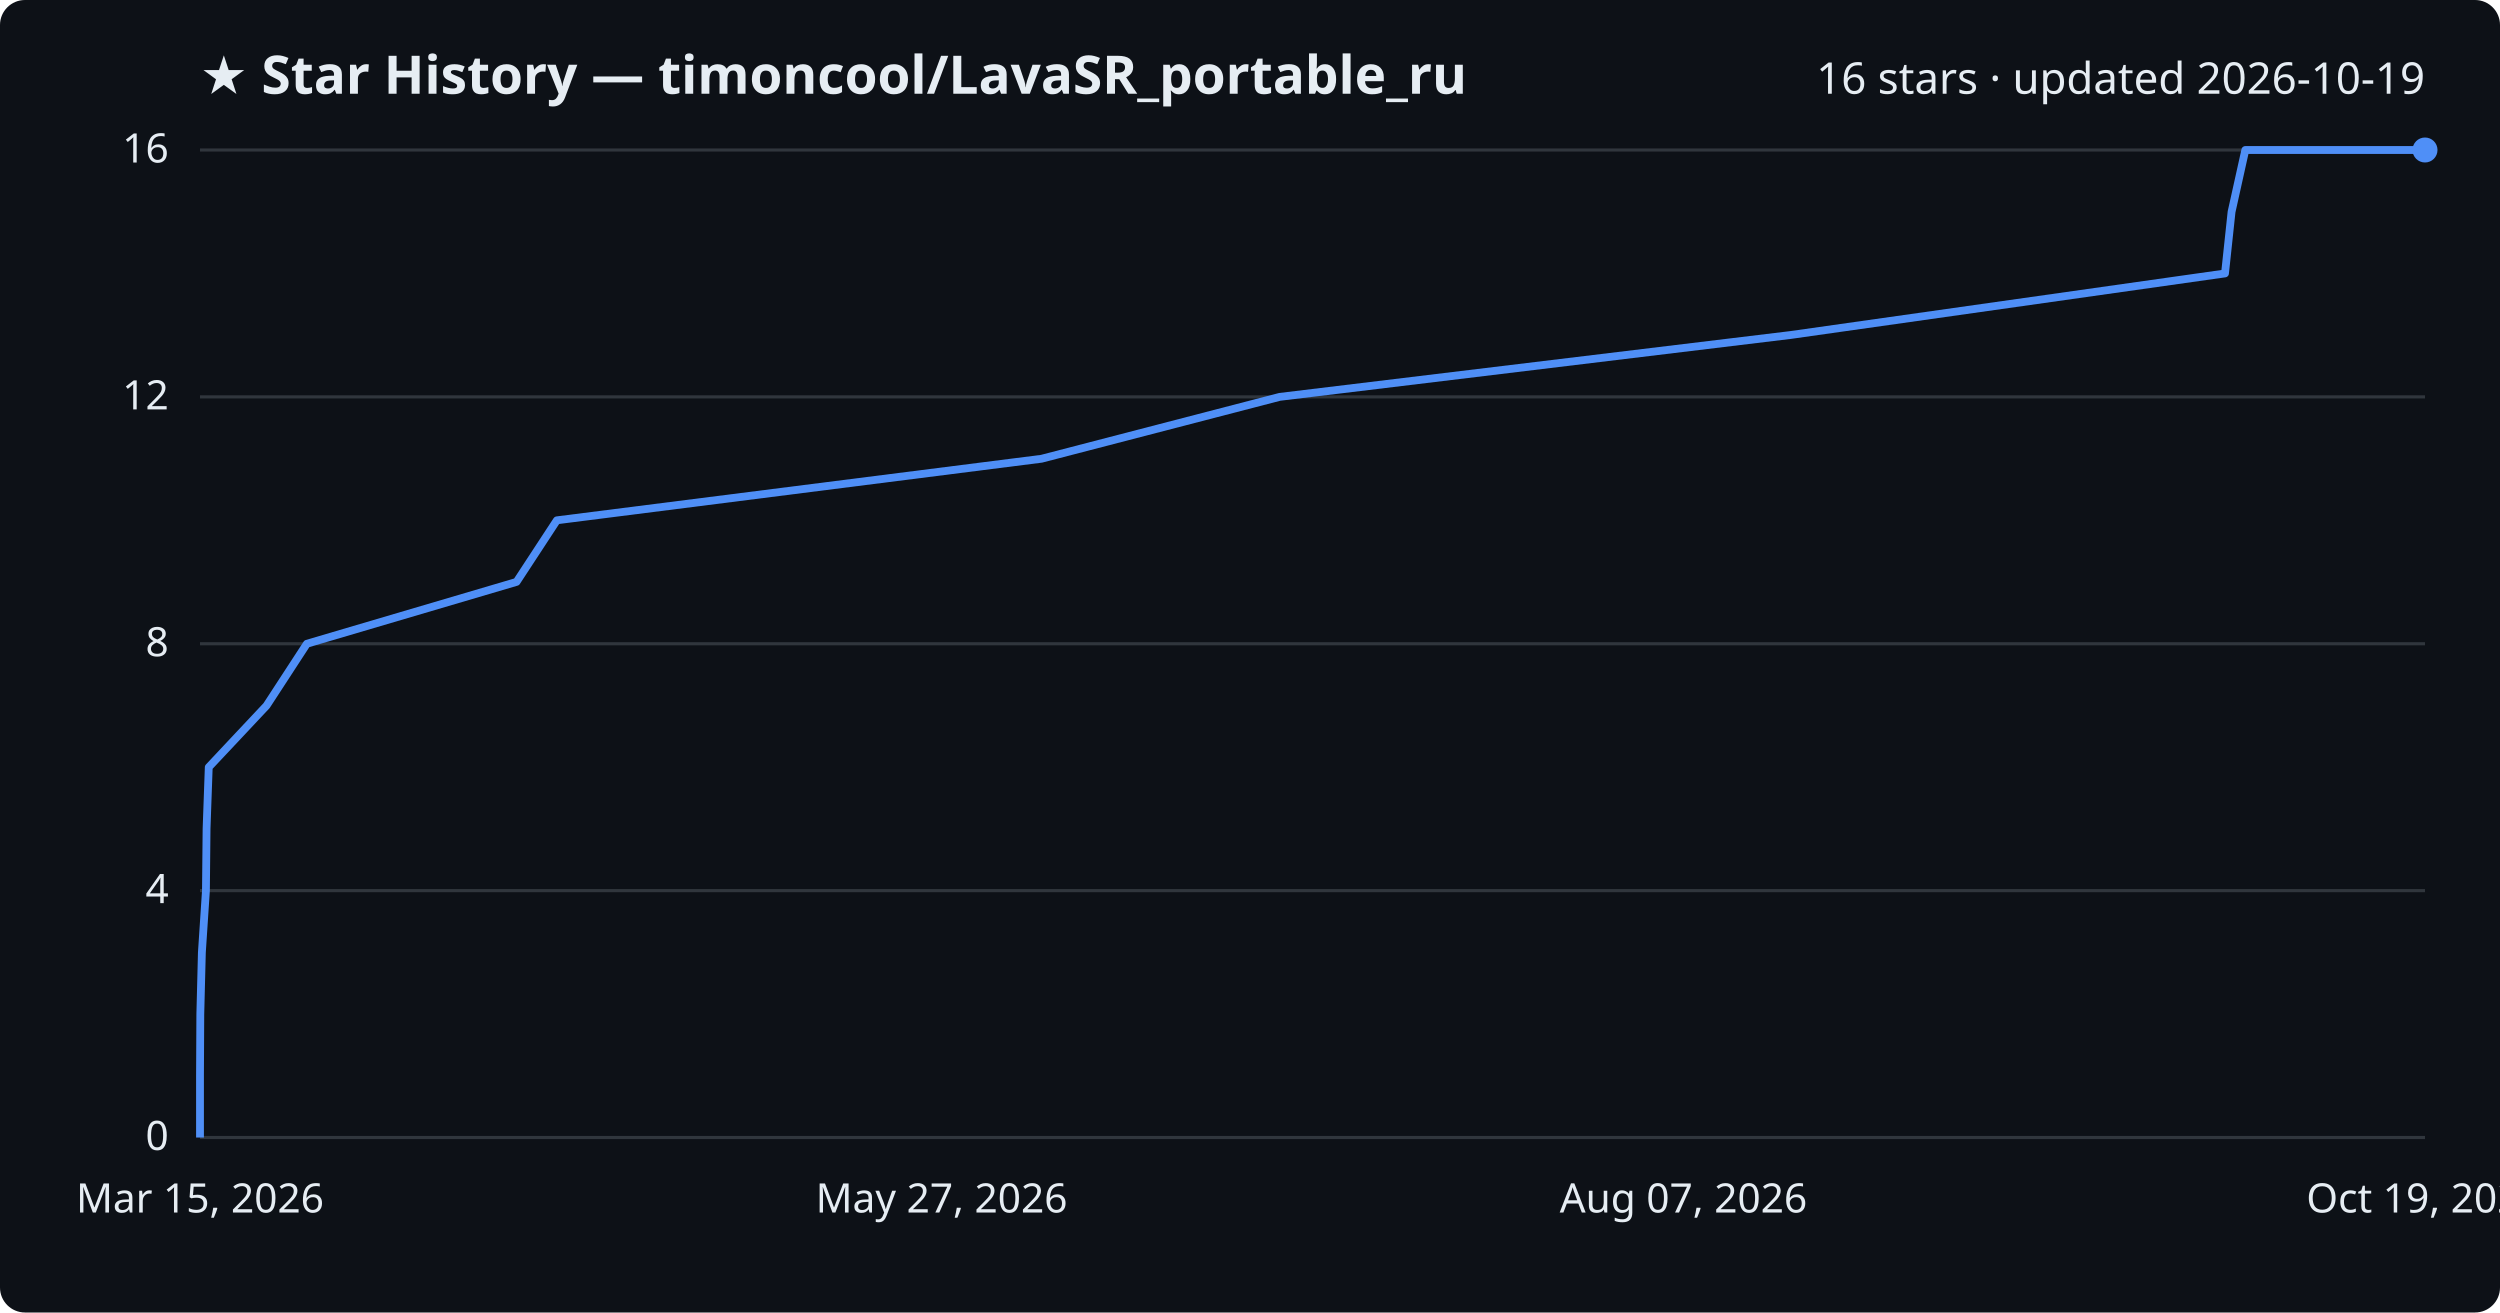
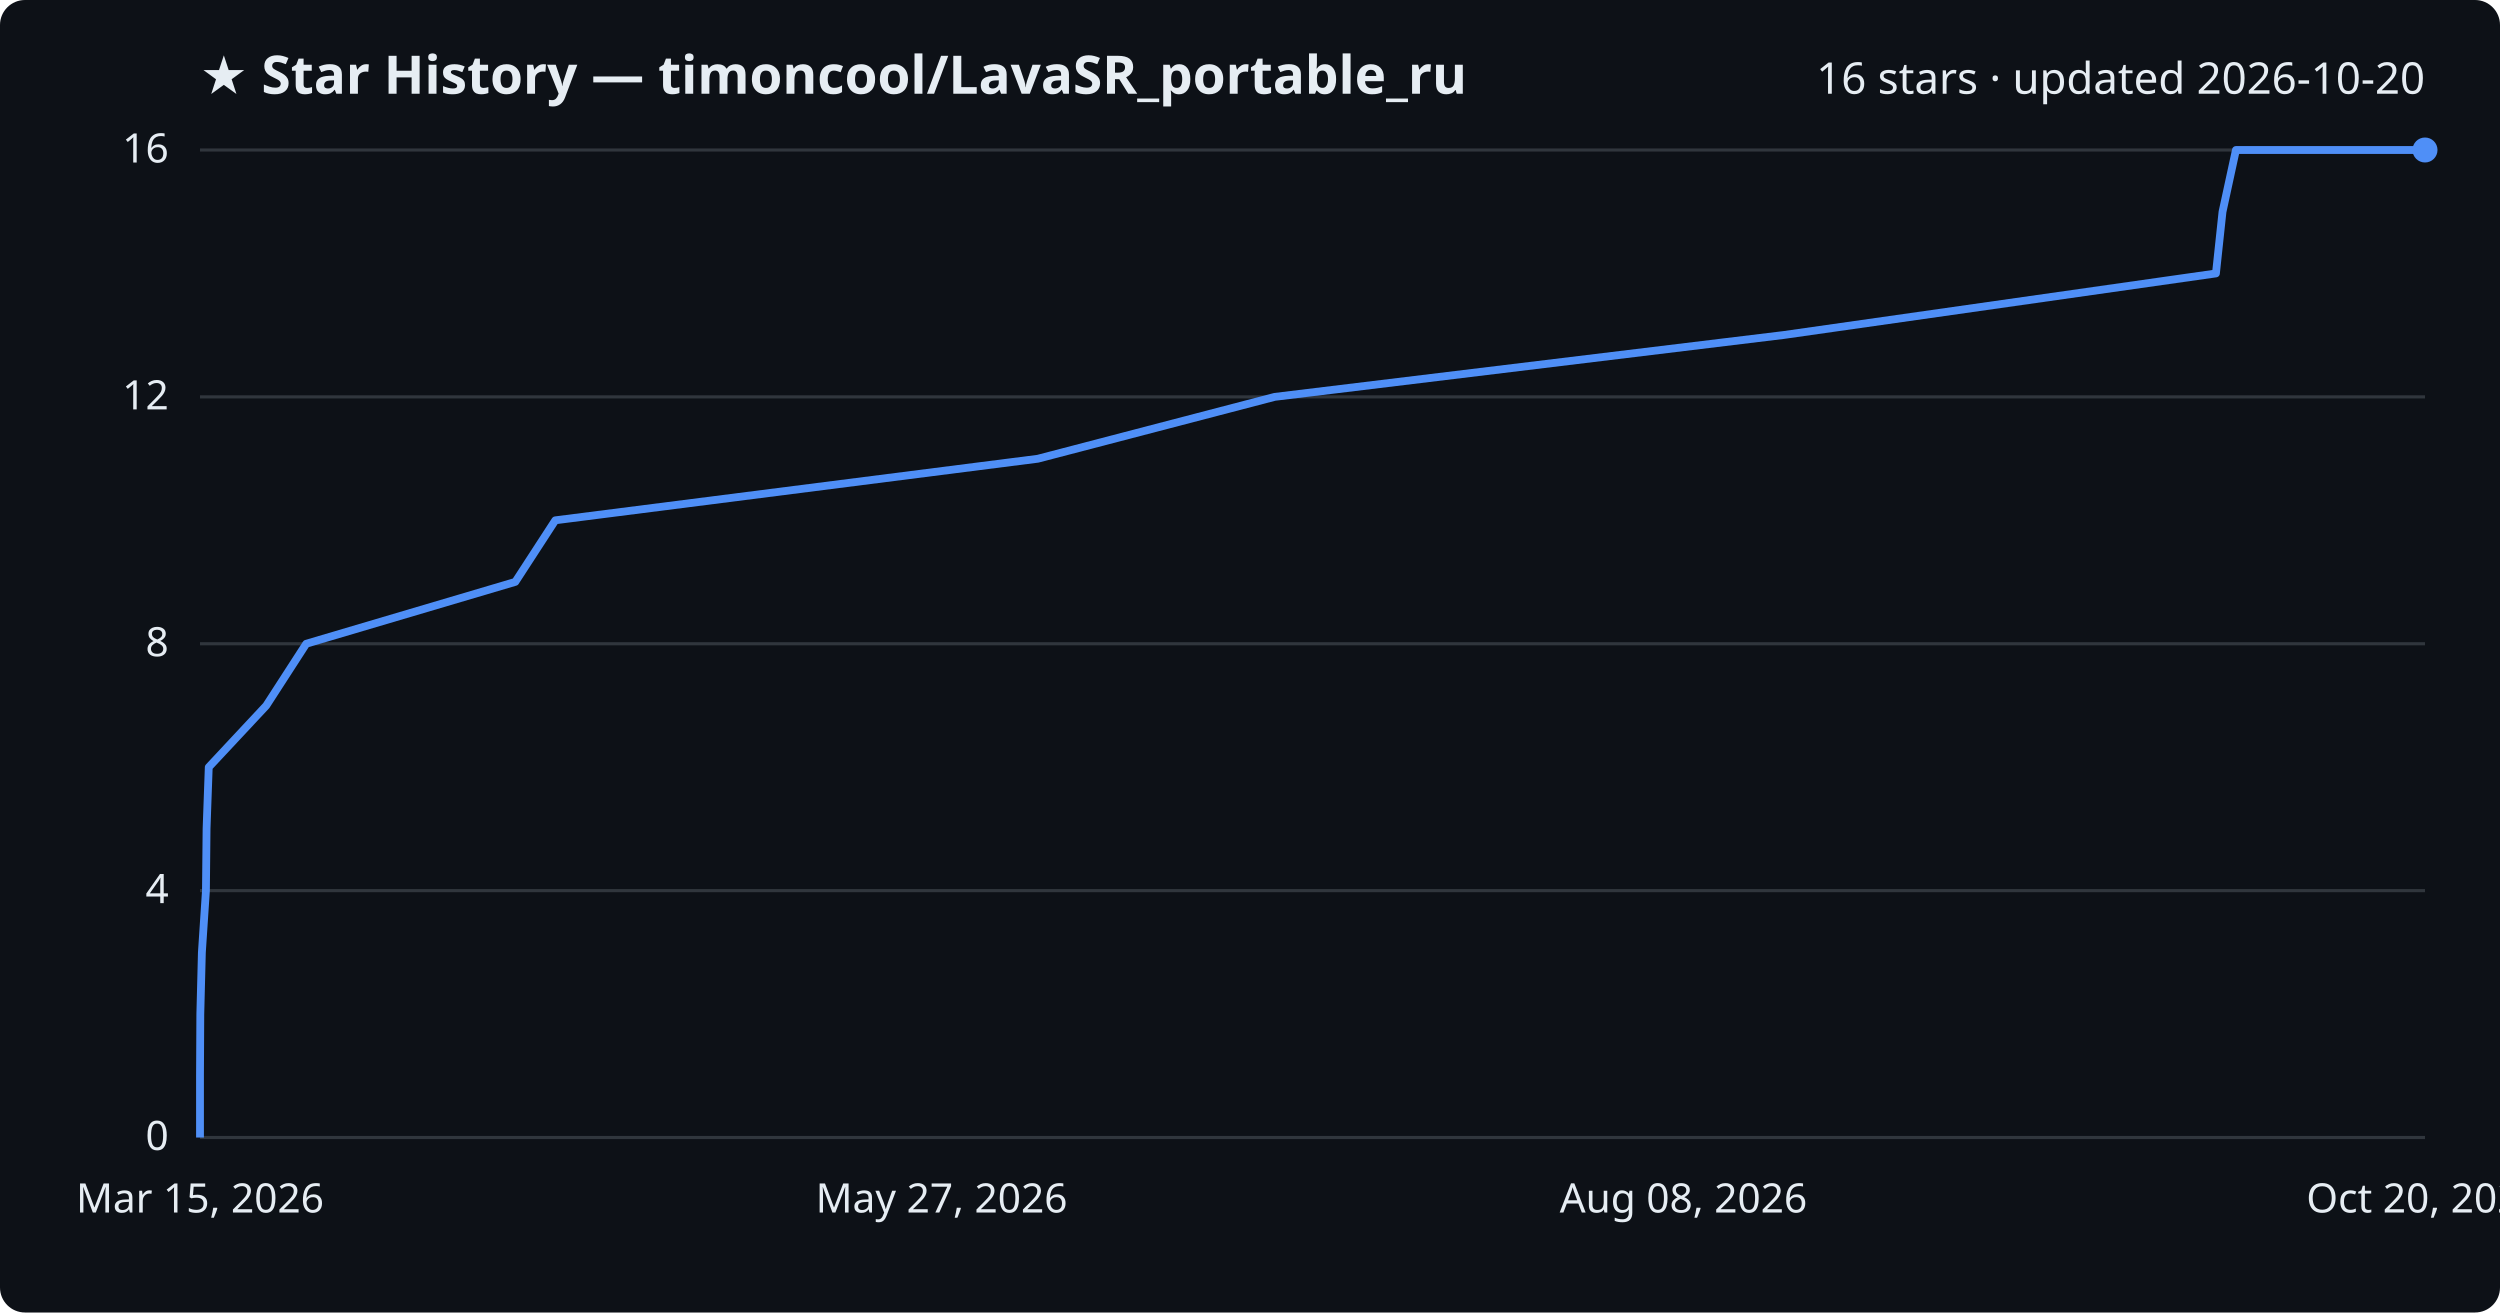
<svg xmlns="http://www.w3.org/2000/svg" viewBox="0 0 800 420" font-family="Segoe UI, sans-serif">
  <rect width="800" height="420" fill="#0d1117" rx="8" />
  <text x="64" y="30" fill="#e6edf3" font-size="17" font-weight="700">★ Star History — timoncool/LavaSR_portable_ru</text>
-   <text x="776" y="30" fill="#e6edf3" font-size="14" text-anchor="end">16 stars · updated 2026-10-19</text>
+   <text x="776" y="30" fill="#e6edf3" font-size="14" text-anchor="end">16 stars · updated 2026-10-20</text>
  <line x1="64" y1="364.0" x2="776" y2="364.0" stroke="#30363d" stroke-width="1" />
  <text x="54" y="368.0" fill="#e6edf3" font-size="13" text-anchor="end">0</text>
  <line x1="64" y1="285.0" x2="776" y2="285.0" stroke="#30363d" stroke-width="1" />
  <text x="54" y="289.0" fill="#e6edf3" font-size="13" text-anchor="end">4</text>
  <line x1="64" y1="206.0" x2="776" y2="206.0" stroke="#30363d" stroke-width="1" />
  <text x="54" y="210.0" fill="#e6edf3" font-size="13" text-anchor="end">8</text>
  <line x1="64" y1="127.0" x2="776" y2="127.0" stroke="#30363d" stroke-width="1" />
  <text x="54" y="131.0" fill="#e6edf3" font-size="13" text-anchor="end">12</text>
  <line x1="64" y1="48.0" x2="776" y2="48.0" stroke="#30363d" stroke-width="1" />
  <text x="54" y="52.0" fill="#e6edf3" font-size="13" text-anchor="end">16</text>
-   <path d="M64.0,364.0 L64.0,344.2 L64.1,324.5 L64.6,304.8 L65.9,285.0 L66.1,265.2 L66.8,245.5 L85.3,225.8 L98.2,206.0 L165.3,186.2 L178.2,166.5 L333.3,146.8 L409.5,127.0 L573.0,107.2 L712.0,87.5 L714.1,67.8 L718.5,48.0 L776.0,48.0" fill="none" stroke="#4f8ff7" stroke-width="2.5" stroke-linejoin="round" />
+   <path d="M64.0,364.0 L64.0,344.2 L64.1,324.5 L64.6,304.8 L65.9,285.0 L66.1,265.2 L66.8,245.5 L85.2,225.8 L98.0,206.0 L164.9,186.2 L177.7,166.5 L332.1,146.8 L407.9,127.0 L570.8,107.2 L709.1,87.5 L711.2,67.8 L715.5,48.0 L776.0,48.0" fill="none" stroke="#4f8ff7" stroke-width="2.5" stroke-linejoin="round" />
  <circle cx="776.0" cy="48.0" r="4" fill="#4f8ff7" />
  <text x="64.0" y="388" fill="#e6edf3" font-size="13" text-anchor="middle">Mar 15, 2026</text>
  <text x="301.3" y="388" fill="#e6edf3" font-size="13" text-anchor="middle">May 27, 2026</text>
-   <text x="538.7" y="388" fill="#e6edf3" font-size="13" text-anchor="middle">Aug 07, 2026</text>
-   <text x="776.0" y="388" fill="#e6edf3" font-size="13" text-anchor="middle">Oct 19, 2026</text>
+   <text x="538.7" y="388" fill="#e6edf3" font-size="13" text-anchor="middle">Aug 08, 2026</text>
+   <text x="776.0" y="388" fill="#e6edf3" font-size="13" text-anchor="middle">Oct 20, 2026</text>
</svg>
